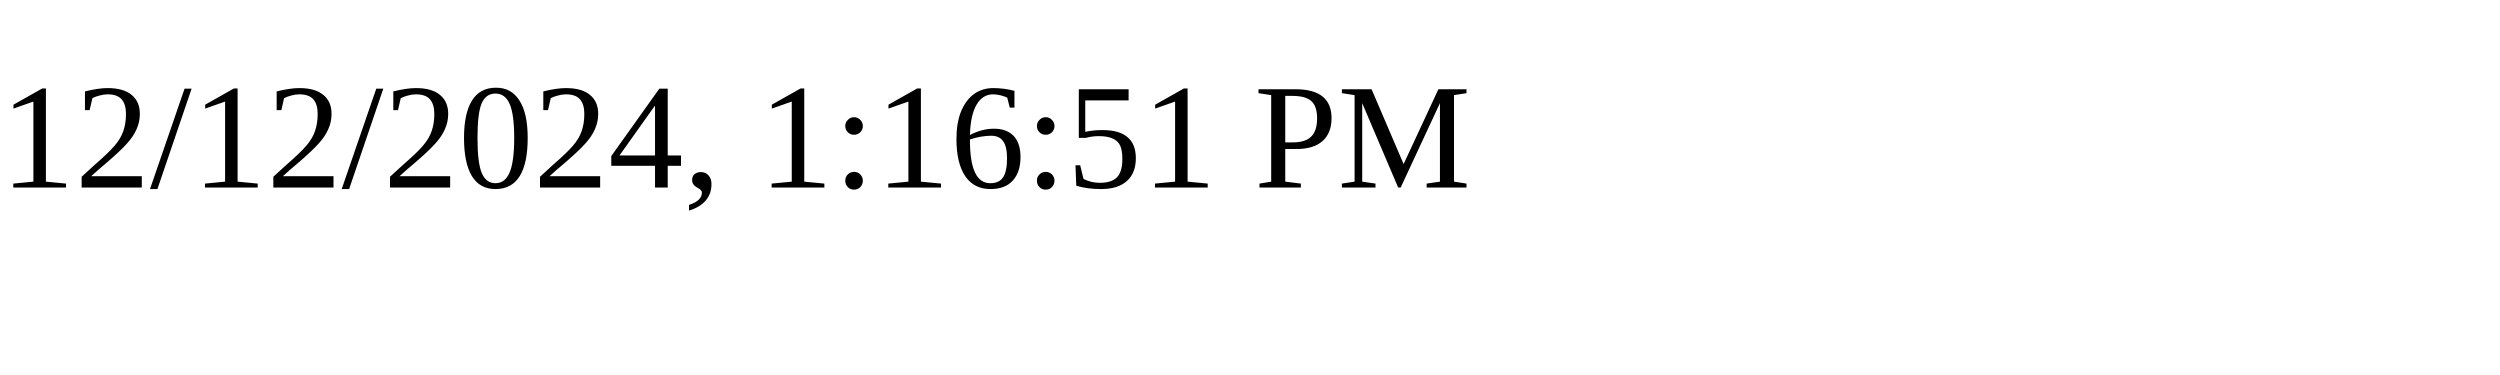
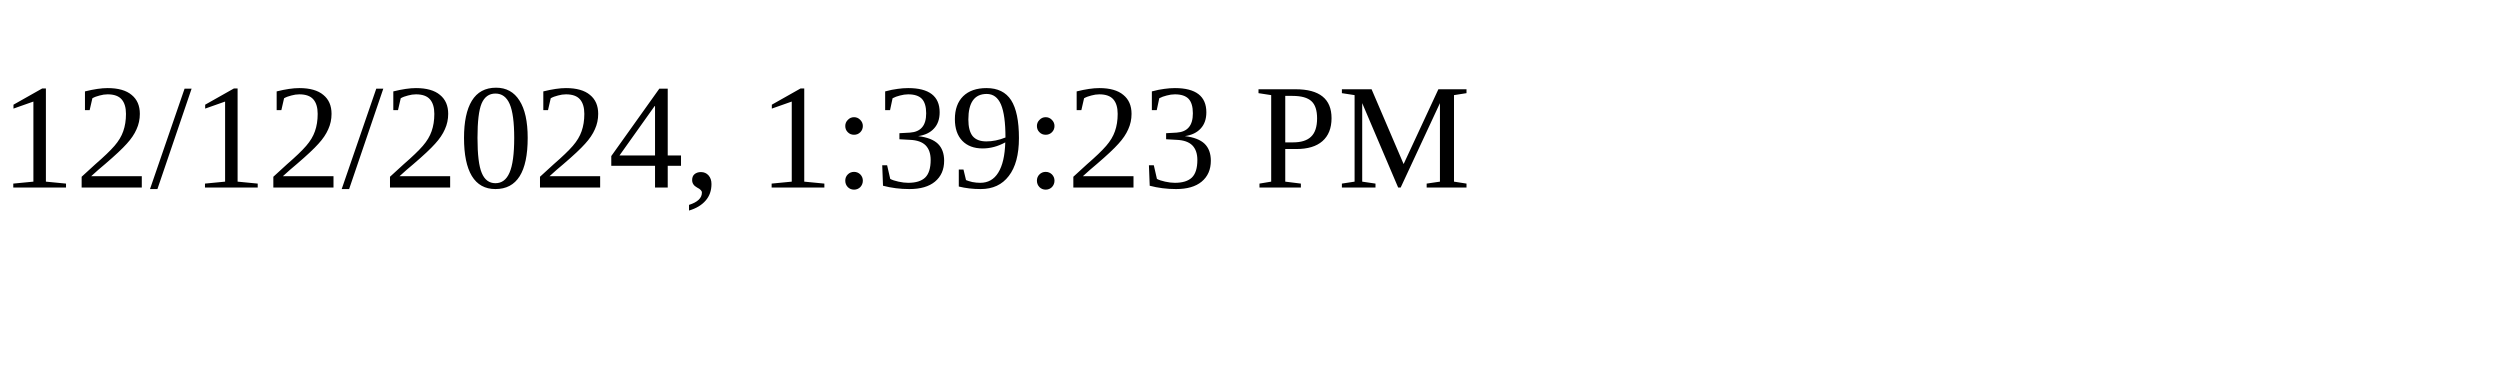
<svg xmlns="http://www.w3.org/2000/svg" height="30" width="200">
-   <text x="0" y="15">12/12/2024, 1:16:51 PM</text>
+   <text x="0" y="15">12/12/2024, 1:39:23 PM</text>
</svg>
